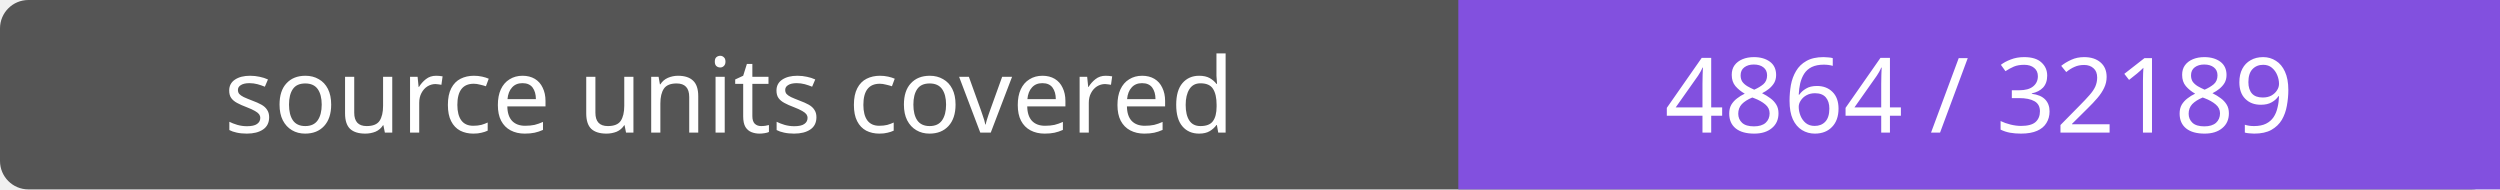
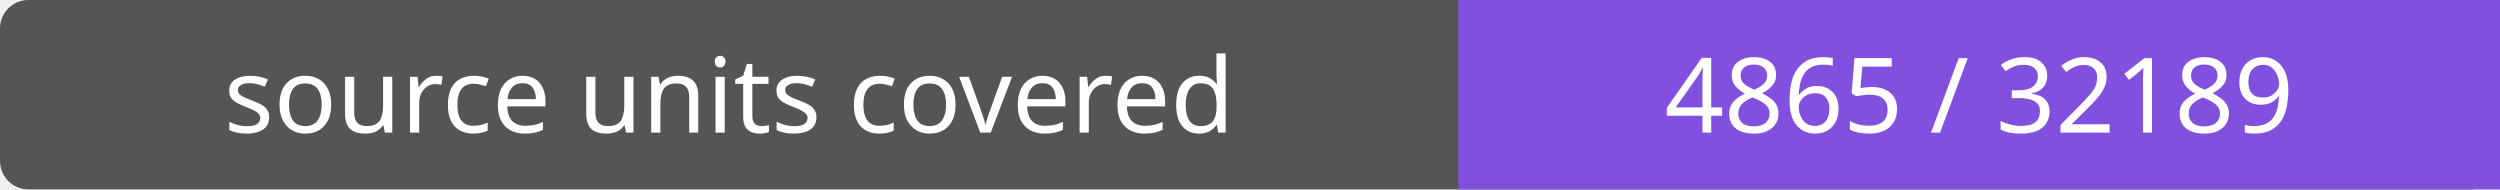
- <svg xmlns="http://www.w3.org/2000/svg" width="264" height="20" role="img" aria-label="source units covered: 4864 / 32189">
+ <svg xmlns="http://www.w3.org/2000/svg" width="264" height="20" role="img" aria-label="source units covered: 4865 / 32189">
  <rect width="264" height="20" rx="3" fill="#555" />
  <path fill="#8250df" d="M154 0h110v20H154z" />
  <g fill="#fff" text-anchor="middle" font-family="Verdana,sans-serif" font-size="11">
    <text x="77.0" y="14">source units covered</text>
-     <text x="209.0" y="14">4864 / 32189</text>
+     <text x="209.0" y="14">4865 / 32189</text>
  </g>
</svg>
